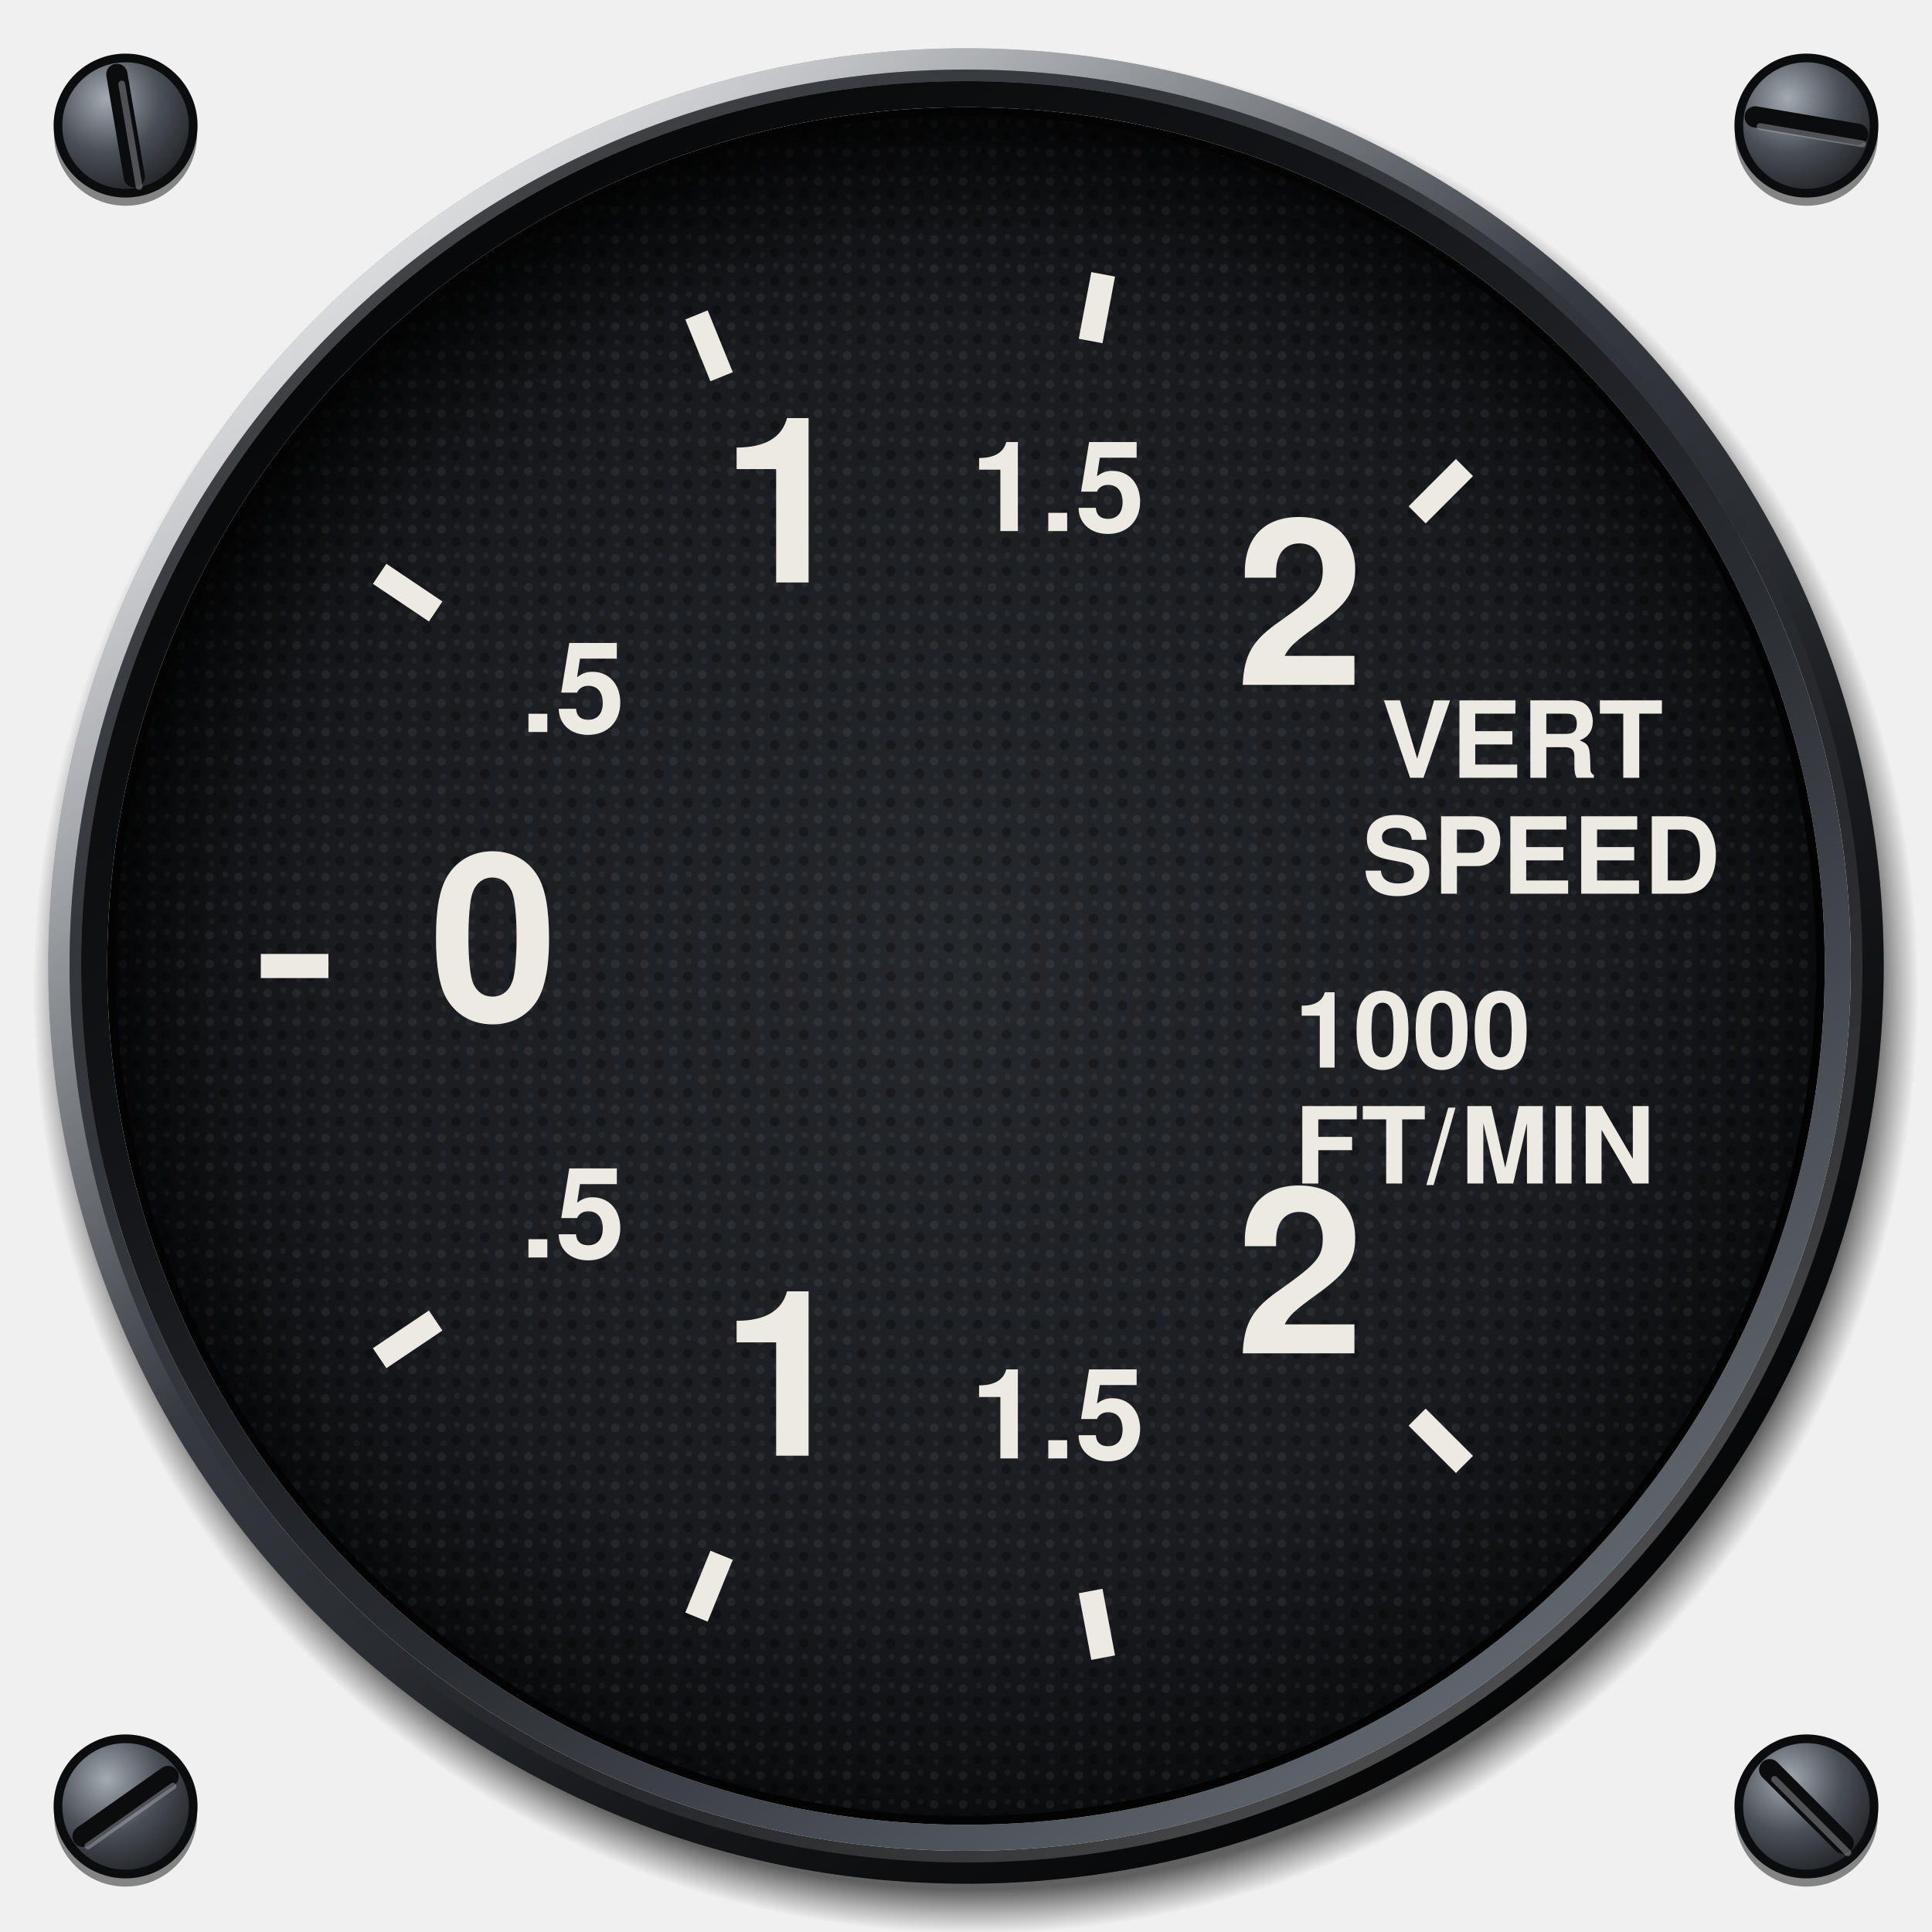
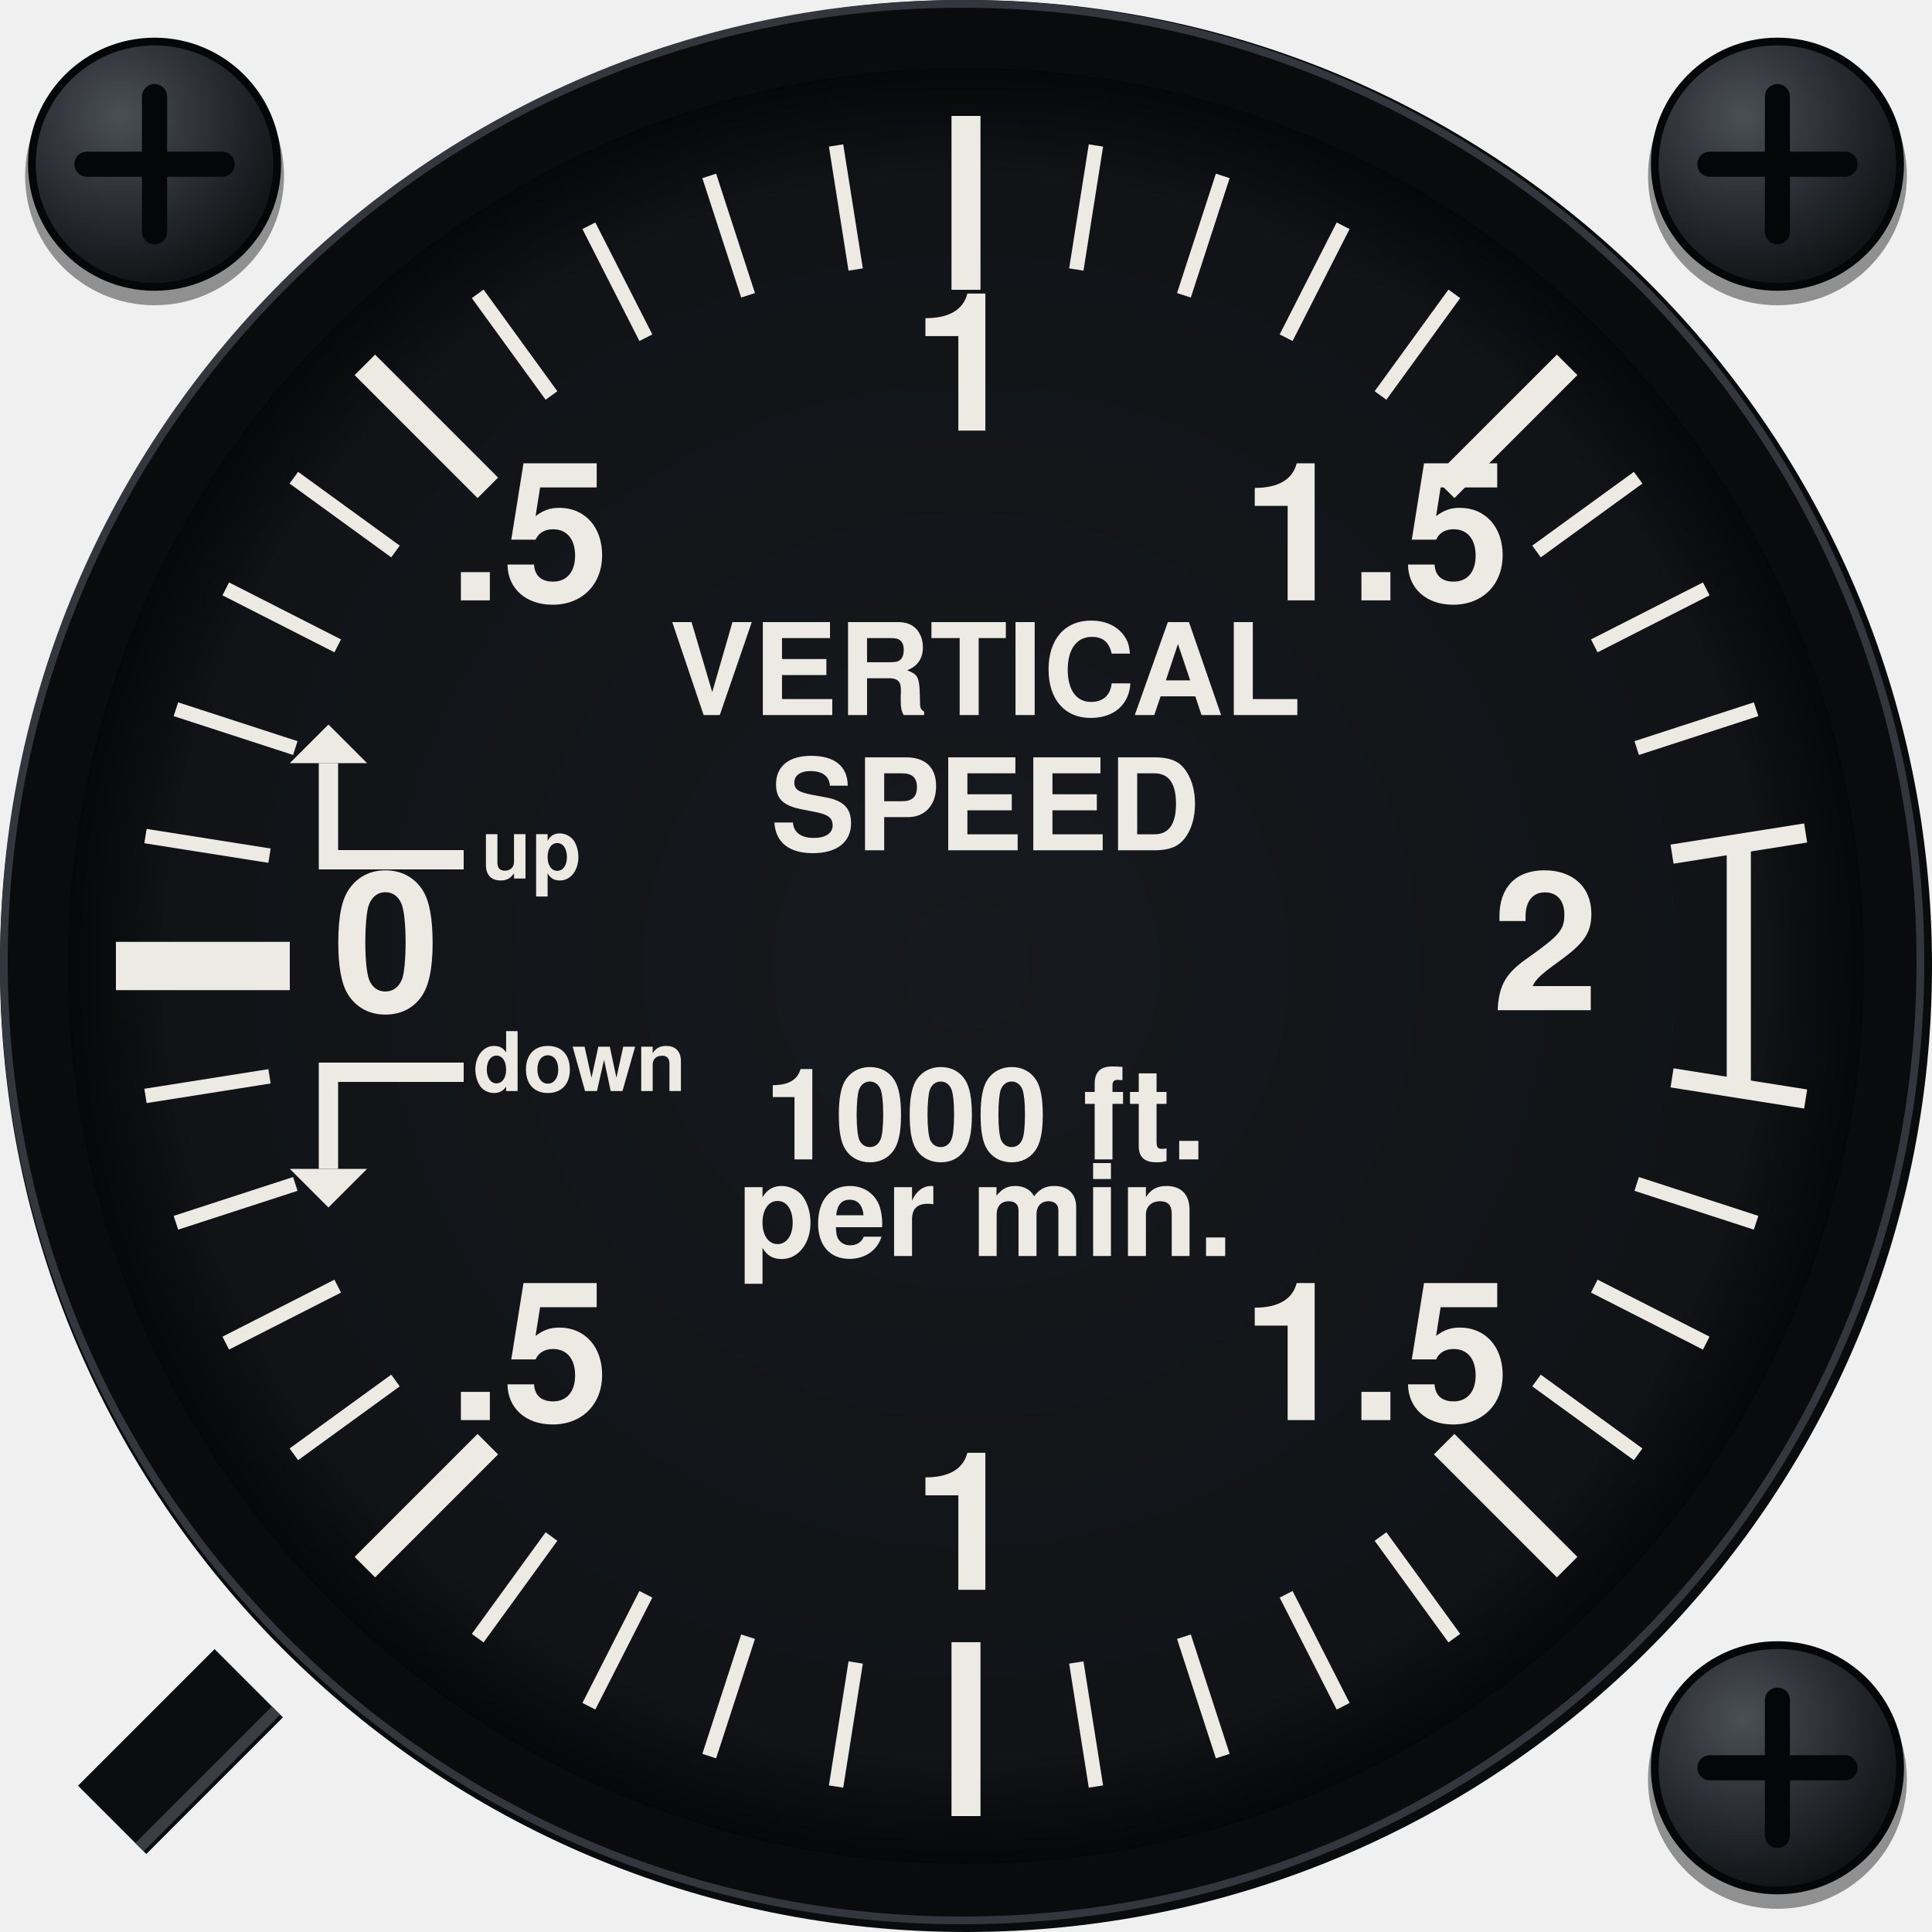
<svg xmlns="http://www.w3.org/2000/svg" viewBox="0 0 200 200" width="200" height="200">
  <defs>
    <radialGradient id="screw" cx="0.36" cy="0.3" r="0.8">
-       <stop offset="0" stop-color="#A4AAB2" />
-       <stop offset="0.5" stop-color="#4A4F56" />
-       <stop offset="1" stop-color="#1A1C1F" />
+       <stop offset="0" stop-color="#4A4F56" />
+       <stop offset="0.6" stop-color="#22252A" />
+       <stop offset="1" stop-color="#0B0C0E" />
    </radialGradient>
-     <radialGradient id="cast" gradientUnits="userSpaceOnUse" cx="101" cy="102.6" r="97.6">
-       <stop offset="0.953" stop-color="#000" stop-opacity="0.6" />
-       <stop offset="0.98" stop-color="#000" stop-opacity="0.24" />
-       <stop offset="1" stop-color="#000" stop-opacity="0" />
+     <radialGradient id="dial" cx="0.5" cy="0.5" r="0.5">
+       <stop offset="0" stop-color="#16191D" />
+       <stop offset="1" stop-color="#101216" />
    </radialGradient>
-     <linearGradient id="bezel" x1="0.14" y1="0.06" x2="0.86" y2="0.96">
-       <stop offset="0" stop-color="#7C828B" />
-       <stop offset="0.22" stop-color="#4C5158" />
-       <stop offset="0.45" stop-color="#34383E" />
-       <stop offset="0.72" stop-color="#1C1E22" />
-       <stop offset="1" stop-color="#0B0C0E" />
-     </linearGradient>
-     <radialGradient id="sheen" gradientUnits="userSpaceOnUse" cx="52" cy="40" r="78">
-       <stop offset="0" stop-color="#FFFFFF" stop-opacity="0.22" />
-       <stop offset="0.5" stop-color="#FFFFFF" stop-opacity="0.07" />
-       <stop offset="1" stop-color="#FFFFFF" stop-opacity="0" />
-     </radialGradient>
-     <linearGradient id="chamfer" x1="0.15" y1="0.08" x2="0.85" y2="0.94">
-       <stop offset="0" stop-color="#FFFFFF" stop-opacity="0.75" />
-       <stop offset="0.42" stop-color="#FFFFFF" stop-opacity="0" />
-       <stop offset="0.58" stop-color="#000" stop-opacity="0" />
-       <stop offset="1" stop-color="#000" stop-opacity="0.7" />
-     </linearGradient>
-     <linearGradient id="lip" x1="0.86" y1="0.96" x2="0.14" y2="0.06">
-       <stop offset="0" stop-color="#6A7078" />
-       <stop offset="0.4" stop-color="#2A2D32" />
-       <stop offset="0.7" stop-color="#121417" />
-       <stop offset="1" stop-color="#050607" />
-     </linearGradient>
-     <linearGradient id="lipedge" x1="0.14" y1="0.06" x2="0.86" y2="0.96">
-       <stop offset="0" stop-color="#000" stop-opacity="0.6" />
-       <stop offset="0.5" stop-color="#000" stop-opacity="0" />
-       <stop offset="1" stop-color="#FFFFFF" stop-opacity="0.35" />
-     </linearGradient>
-     <radialGradient id="dial" cx="0.5" cy="0.5" r="0.5">
-       <stop offset="0" stop-color="#25282C" />
-       <stop offset="0.75" stop-color="#191B1F" />
-       <stop offset="1" stop-color="#0C0D0F" />
-     </radialGradient>
-     <pattern id="grain" patternUnits="userSpaceOnUse" width="3" height="3">
-       <circle cx="0.7" cy="0.8" r="0.45" fill="#FFFFFF" fill-opacity="0.06" />
-       <circle cx="2.2" cy="2.1" r="0.5" fill="#000" fill-opacity="0.3" />
-       <circle cx="2.3" cy="0.5" r="0.3" fill="#FFFFFF" fill-opacity="0.05" />
-       <circle cx="0.9" cy="2.4" r="0.3" fill="#FFFFFF" fill-opacity="0.04" />
-     </pattern>
-     <radialGradient id="recess" gradientUnits="userSpaceOnUse" cx="103.4" cy="105" r="94">
-       <stop offset="0.86" stop-color="#000" stop-opacity="0" />
-       <stop offset="0.94" stop-color="#000" stop-opacity="0.3" />
-       <stop offset="1" stop-color="#000" stop-opacity="0.72" />
+     <radialGradient id="recess" gradientUnits="userSpaceOnUse" cx="100" cy="100" r="93">
+       <stop offset="0.88" stop-color="#000" stop-opacity="0" />
+       <stop offset="1" stop-color="#000" stop-opacity="0.6" />
    </radialGradient>
  </defs>
-   <circle cx="13" cy="13.9" r="7.4" fill="#000" fill-opacity="0.45" />
-   <circle cx="13" cy="13" r="7" fill="url(#screw)" stroke="#0B0C0E" stroke-width="0.9" />
-   <line x1="12.1" y1="7.7" x2="13.9" y2="18.3" stroke="#0B0C0E" stroke-width="2.2" stroke-linecap="round" />
-   <line x1="12.6" y1="8.7" x2="14.4" y2="19.3" stroke="#B4BAC2" stroke-opacity="0.4" stroke-width="0.7" stroke-linecap="round" />
-   <circle cx="187" cy="13.9" r="7.4" fill="#000" fill-opacity="0.45" />
-   <circle cx="187" cy="13" r="7" fill="url(#screw)" stroke="#0B0C0E" stroke-width="0.9" />
-   <line x1="181.7" y1="12.1" x2="192.3" y2="13.9" stroke="#0B0C0E" stroke-width="2.2" stroke-linecap="round" />
-   <line x1="182.2" y1="13.1" x2="192.8" y2="14.9" stroke="#B4BAC2" stroke-opacity="0.4" stroke-width="0.7" stroke-linecap="round" />
-   <circle cx="13" cy="187.9" r="7.4" fill="#000" fill-opacity="0.45" />
-   <circle cx="13" cy="187" r="7" fill="url(#screw)" stroke="#0B0C0E" stroke-width="0.9" />
-   <line x1="8.6" y1="190.1" x2="17.4" y2="183.9" stroke="#0B0C0E" stroke-width="2.2" stroke-linecap="round" />
-   <line x1="9.1" y1="191.1" x2="17.9" y2="184.9" stroke="#B4BAC2" stroke-opacity="0.4" stroke-width="0.7" stroke-linecap="round" />
-   <circle cx="187" cy="187.9" r="7.4" fill="#000" fill-opacity="0.45" />
-   <circle cx="187" cy="187" r="7" fill="url(#screw)" stroke="#0B0C0E" stroke-width="0.9" />
-   <line x1="183.2" y1="183.2" x2="190.8" y2="190.8" stroke="#0B0C0E" stroke-width="2.2" stroke-linecap="round" />
-   <line x1="183.7" y1="184.2" x2="191.3" y2="191.8" stroke="#B4BAC2" stroke-opacity="0.4" stroke-width="0.7" stroke-linecap="round" />
-   <path d="M3.4 102.6a97.6 97.6 0 1 0 195.2 0a97.6 97.6 0 1 0 -195.2 0ZM9 102.6a92 92 0 1 1 184 0a92 92 0 1 1 -184 0Z" fill="url(#cast)" fill-rule="evenodd" />
-   <path d="M5 100a95 95 0 1 0 190 0a95 95 0 1 0 -190 0ZM8.4 100a91.6 91.6 0 1 1 183.2 0a91.6 91.6 0 1 1 -183.2 0Z" fill="url(#bezel)" fill-rule="evenodd" />
-   <path d="M5 100a95 95 0 1 0 190 0a95 95 0 1 0 -190 0ZM8.4 100a91.6 91.6 0 1 1 183.2 0a91.6 91.6 0 1 1 -183.2 0Z" fill="url(#sheen)" fill-rule="evenodd" />
-   <circle cx="100" cy="100" r="93.9" fill="none" stroke="url(#chamfer)" stroke-width="2.2" />
-   <circle cx="100" cy="100" r="92.2" fill="none" stroke="url(#lipedge)" stroke-width="1.2" />
-   <path d="M8.4 100a91.6 91.6 0 1 0 183.2 0a91.6 91.6 0 1 0 -183.2 0ZM11.1 100a88.9 88.9 0 1 1 177.8 0a88.9 88.9 0 1 1 -177.8 0Z" fill="url(#lip)" fill-rule="evenodd" />
-   <path d="M11.1 100a88.9 88.9 0 1 0 177.8 0a88.9 88.9 0 1 0 -177.8 0ZM12.5 100a87.5 87.5 0 1 1 175 0a87.5 87.5 0 1 1 -175 0Z" fill="#030304" fill-rule="evenodd" />
-   <circle cx="100" cy="100" r="88" fill="url(#dial)" />
-   <circle cx="100" cy="100" r="88" fill="url(#grain)" />
-   <line x1="151.6" y1="48.4" x2="146.7" y2="53.3" stroke="#ECEAE3" stroke-width="2.5" stroke-linecap="butt" />
-   <line x1="114.2" y1="28.4" x2="112.9" y2="35.3" stroke="#ECEAE3" stroke-width="2.5" stroke-linecap="butt" />
-   <line x1="72.1" y1="32.6" x2="74.7" y2="39" stroke="#ECEAE3" stroke-width="2.5" stroke-linecap="butt" />
-   <line x1="39.3" y1="59.4" x2="45.1" y2="63.3" stroke="#ECEAE3" stroke-width="2.5" stroke-linecap="butt" />
-   <line x1="27" y1="100" x2="34" y2="100" stroke="#ECEAE3" stroke-width="2.5" stroke-linecap="butt" />
-   <line x1="39.3" y1="140.6" x2="45.1" y2="136.7" stroke="#ECEAE3" stroke-width="2.5" stroke-linecap="butt" />
-   <line x1="72.1" y1="167.4" x2="74.7" y2="161" stroke="#ECEAE3" stroke-width="2.5" stroke-linecap="butt" />
-   <line x1="114.2" y1="171.6" x2="112.9" y2="164.7" stroke="#ECEAE3" stroke-width="2.5" stroke-linecap="butt" />
-   <line x1="151.6" y1="151.6" x2="146.7" y2="146.7" stroke="#ECEAE3" stroke-width="2.5" stroke-linecap="butt" />
-   <text x="134.6" y="65.4" font-size="24" font-family="Helvetica, Arial, sans-serif" font-weight="bold" fill="#ECEAE3" text-anchor="middle" dominant-baseline="central" data-lettering="secondary">2</text>
-   <text x="109.5" y="52" font-size="13" font-family="Helvetica, Arial, sans-serif" font-weight="bold" fill="#ECEAE3" text-anchor="middle" dominant-baseline="central" data-lettering="secondary">1.5</text>
-   <text x="81.3" y="54.8" font-size="24" font-family="Helvetica, Arial, sans-serif" font-weight="bold" fill="#ECEAE3" text-anchor="middle" dominant-baseline="central" data-lettering="secondary">1</text>
-   <text x="59.3" y="72.8" font-size="13" font-family="Helvetica, Arial, sans-serif" font-weight="bold" fill="#ECEAE3" text-anchor="middle" dominant-baseline="central" data-lettering="secondary">.5</text>
-   <text x="51.1" y="100" font-size="24" font-family="Helvetica, Arial, sans-serif" font-weight="bold" fill="#ECEAE3" text-anchor="middle" dominant-baseline="central" data-lettering="secondary">0</text>
-   <text x="59.3" y="127.2" font-size="13" font-family="Helvetica, Arial, sans-serif" font-weight="bold" fill="#ECEAE3" text-anchor="middle" dominant-baseline="central" data-lettering="secondary">.5</text>
-   <text x="81.3" y="145.2" font-size="24" font-family="Helvetica, Arial, sans-serif" font-weight="bold" fill="#ECEAE3" text-anchor="middle" dominant-baseline="central" data-lettering="secondary">1</text>
-   <text x="109.5" y="148" font-size="13" font-family="Helvetica, Arial, sans-serif" font-weight="bold" fill="#ECEAE3" text-anchor="middle" dominant-baseline="central" data-lettering="secondary">1.5</text>
-   <text x="134.6" y="134.6" font-size="24" font-family="Helvetica, Arial, sans-serif" font-weight="bold" fill="#ECEAE3" text-anchor="middle" dominant-baseline="central" data-lettering="secondary">2</text>
-   <text x="143" y="78" font-size="11" font-family="Helvetica, Arial, sans-serif" font-weight="bold" fill="#ECEAE3" text-anchor="start" dominant-baseline="central" data-decor="">VERT</text>
-   <text x="141" y="90" font-size="11" font-family="Helvetica, Arial, sans-serif" font-weight="bold" fill="#ECEAE3" text-anchor="start" dominant-baseline="central" data-decor="">SPEED</text>
-   <text x="134" y="108" font-size="11" font-family="Helvetica, Arial, sans-serif" font-weight="bold" fill="#ECEAE3" text-anchor="start" dominant-baseline="central" data-decor="">1000</text>
-   <text x="134" y="120" font-size="11" font-family="Helvetica, Arial, sans-serif" font-weight="bold" fill="#ECEAE3" text-anchor="start" dominant-baseline="central" data-decor="">FT/MIN</text>
-   <path d="M12 100a88 88 0 1 0 176 0a88 88 0 1 0 -176 0ZM26 100a74 74 0 1 1 148 0a74 74 0 1 1 -148 0Z" fill="url(#recess)" fill-rule="evenodd" />
+   <circle cx="16" cy="18.2" r="13.4" fill="#000" fill-opacity="0.4" />
+   <circle cx="16" cy="17" r="12.7" fill="url(#screw)" stroke="#050607" stroke-width="0.8" />
+   <path d="M9 17H23M16 10V24" stroke="#050607" stroke-width="2.6" stroke-linecap="round" fill="none" />
+   <circle cx="184" cy="18.2" r="13.4" fill="#000" fill-opacity="0.4" />
+   <circle cx="184" cy="17" r="12.7" fill="url(#screw)" stroke="#050607" stroke-width="0.8" />
+   <path d="M177 17H191M184 10V24" stroke="#050607" stroke-width="2.6" stroke-linecap="round" fill="none" />
+   <circle cx="184" cy="184.2" r="13.4" fill="#000" fill-opacity="0.4" />
+   <circle cx="184" cy="183" r="12.7" fill="url(#screw)" stroke="#050607" stroke-width="0.8" />
+   <path d="M177 183H191M184 176V190" stroke="#050607" stroke-width="2.6" stroke-linecap="round" fill="none" />
+   <line x1="25.75" y1="174.25" x2="11.61" y2="188.39" stroke="#0B0C0E" stroke-width="10" stroke-linecap="butt" />
+   <line x1="28.58" y1="177.08" x2="14.44" y2="191.22" stroke="#3A3E44" stroke-width="1.2" stroke-linecap="butt" />
+   <circle cx="100" cy="100" r="100" fill="#0A0B0D" />
+   <circle cx="99.6" cy="99.6" r="99.2" fill="none" stroke="#33373D" stroke-width="0.8" />
+   <circle cx="100" cy="100" r="93" fill="url(#dial)" />
+   <circle cx="100" cy="100" r="93" fill="url(#recess)" />
+   <line x1="30" y1="100" x2="12" y2="100" stroke="#ECEAE3" stroke-width="5" stroke-linecap="butt" />
+   <line x1="27.9" y1="88.58" x2="15.06" y2="86.55" stroke="#ECEAE3" stroke-width="1.5" stroke-linecap="butt" />
+   <line x1="27.9" y1="111.42" x2="15.06" y2="113.45" stroke="#ECEAE3" stroke-width="1.5" stroke-linecap="butt" />
+   <line x1="30.57" y1="77.44" x2="18.21" y2="73.42" stroke="#ECEAE3" stroke-width="1.5" stroke-linecap="butt" />
+   <line x1="30.57" y1="122.56" x2="18.21" y2="126.58" stroke="#ECEAE3" stroke-width="1.5" stroke-linecap="butt" />
+   <line x1="34.96" y1="66.86" x2="23.37" y2="60.96" stroke="#ECEAE3" stroke-width="1.5" stroke-linecap="butt" />
+   <line x1="34.96" y1="133.14" x2="23.37" y2="139.04" stroke="#ECEAE3" stroke-width="1.5" stroke-linecap="butt" />
+   <line x1="40.94" y1="57.09" x2="30.42" y2="49.45" stroke="#ECEAE3" stroke-width="1.5" stroke-linecap="butt" />
+   <line x1="40.94" y1="142.91" x2="30.42" y2="150.55" stroke="#ECEAE3" stroke-width="1.5" stroke-linecap="butt" />
+   <line x1="50.5" y1="50.5" x2="37.77" y2="37.77" stroke="#ECEAE3" stroke-width="3" stroke-linecap="butt" />
+   <line x1="50.5" y1="149.5" x2="37.77" y2="162.23" stroke="#ECEAE3" stroke-width="3" stroke-linecap="butt" />
+   <line x1="57.09" y1="40.94" x2="49.45" y2="30.42" stroke="#ECEAE3" stroke-width="1.5" stroke-linecap="butt" />
+   <line x1="57.09" y1="159.06" x2="49.45" y2="169.58" stroke="#ECEAE3" stroke-width="1.5" stroke-linecap="butt" />
+   <line x1="66.86" y1="34.96" x2="60.96" y2="23.37" stroke="#ECEAE3" stroke-width="1.5" stroke-linecap="butt" />
+   <line x1="66.86" y1="165.04" x2="60.96" y2="176.63" stroke="#ECEAE3" stroke-width="1.5" stroke-linecap="butt" />
+   <line x1="77.44" y1="30.57" x2="73.42" y2="18.21" stroke="#ECEAE3" stroke-width="1.5" stroke-linecap="butt" />
+   <line x1="77.44" y1="169.43" x2="73.42" y2="181.79" stroke="#ECEAE3" stroke-width="1.5" stroke-linecap="butt" />
+   <line x1="88.58" y1="27.9" x2="86.55" y2="15.06" stroke="#ECEAE3" stroke-width="1.5" stroke-linecap="butt" />
+   <line x1="88.58" y1="172.1" x2="86.55" y2="184.94" stroke="#ECEAE3" stroke-width="1.5" stroke-linecap="butt" />
+   <line x1="100" y1="30" x2="100" y2="12" stroke="#ECEAE3" stroke-width="3" stroke-linecap="butt" />
+   <line x1="100" y1="170" x2="100" y2="188" stroke="#ECEAE3" stroke-width="3" stroke-linecap="butt" />
+   <line x1="111.42" y1="27.9" x2="113.45" y2="15.06" stroke="#ECEAE3" stroke-width="1.5" stroke-linecap="butt" />
+   <line x1="111.42" y1="172.1" x2="113.45" y2="184.94" stroke="#ECEAE3" stroke-width="1.5" stroke-linecap="butt" />
+   <line x1="122.56" y1="30.57" x2="126.58" y2="18.21" stroke="#ECEAE3" stroke-width="1.5" stroke-linecap="butt" />
+   <line x1="122.56" y1="169.43" x2="126.58" y2="181.79" stroke="#ECEAE3" stroke-width="1.5" stroke-linecap="butt" />
+   <line x1="133.14" y1="34.96" x2="139.04" y2="23.37" stroke="#ECEAE3" stroke-width="1.5" stroke-linecap="butt" />
+   <line x1="133.14" y1="165.04" x2="139.04" y2="176.63" stroke="#ECEAE3" stroke-width="1.5" stroke-linecap="butt" />
+   <line x1="142.91" y1="40.94" x2="150.55" y2="30.42" stroke="#ECEAE3" stroke-width="1.5" stroke-linecap="butt" />
+   <line x1="142.91" y1="159.06" x2="150.55" y2="169.58" stroke="#ECEAE3" stroke-width="1.5" stroke-linecap="butt" />
+   <line x1="149.5" y1="50.5" x2="162.23" y2="37.77" stroke="#ECEAE3" stroke-width="3" stroke-linecap="butt" />
+   <line x1="149.5" y1="149.5" x2="162.23" y2="162.23" stroke="#ECEAE3" stroke-width="3" stroke-linecap="butt" />
+   <line x1="159.06" y1="57.09" x2="169.58" y2="49.45" stroke="#ECEAE3" stroke-width="1.5" stroke-linecap="butt" />
+   <line x1="159.06" y1="142.91" x2="169.58" y2="150.55" stroke="#ECEAE3" stroke-width="1.5" stroke-linecap="butt" />
+   <line x1="165.04" y1="66.86" x2="176.63" y2="60.96" stroke="#ECEAE3" stroke-width="1.5" stroke-linecap="butt" />
+   <line x1="165.04" y1="133.14" x2="176.63" y2="139.04" stroke="#ECEAE3" stroke-width="1.5" stroke-linecap="butt" />
+   <line x1="169.43" y1="77.44" x2="181.79" y2="73.42" stroke="#ECEAE3" stroke-width="1.5" stroke-linecap="butt" />
+   <line x1="169.43" y1="122.56" x2="181.79" y2="126.58" stroke="#ECEAE3" stroke-width="1.5" stroke-linecap="butt" />
+   <line x1="180" y1="87.33" x2="180" y2="112.67" stroke="#ECEAE3" stroke-width="2.5" stroke-linecap="butt" />
+   <line x1="173.09" y1="88.42" x2="186.92" y2="86.23" stroke="#ECEAE3" stroke-width="2" stroke-linecap="butt" />
+   <line x1="173.09" y1="111.58" x2="186.92" y2="113.77" stroke="#ECEAE3" stroke-width="2" stroke-linecap="butt" />
+   <text x="40" y="100" font-size="20" font-family="Helvetica, Arial, sans-serif" font-weight="bold" fill="#ECEAE3" text-anchor="middle" dominant-baseline="central" data-lettering="secondary">0</text>
+   <text x="54.77" y="57.57" font-size="20" font-family="Helvetica, Arial, sans-serif" font-weight="bold" fill="#ECEAE3" text-anchor="middle" dominant-baseline="central" data-lettering="secondary">.5</text>
+   <text x="100" y="40" font-size="20" font-family="Helvetica, Arial, sans-serif" font-weight="bold" fill="#ECEAE3" text-anchor="middle" dominant-baseline="central" data-lettering="secondary">1</text>
+   <text x="142.43" y="57.57" font-size="20" font-family="Helvetica, Arial, sans-serif" font-weight="bold" fill="#ECEAE3" text-anchor="middle" dominant-baseline="central" data-lettering="secondary">1.5</text>
+   <text x="160" y="100" font-size="20" font-family="Helvetica, Arial, sans-serif" font-weight="bold" fill="#ECEAE3" text-anchor="middle" dominant-baseline="central" data-lettering="secondary">2</text>
+   <text x="54.77" y="142.43" font-size="20" font-family="Helvetica, Arial, sans-serif" font-weight="bold" fill="#ECEAE3" text-anchor="middle" dominant-baseline="central" data-lettering="secondary">.5</text>
+   <text x="100" y="160" font-size="20" font-family="Helvetica, Arial, sans-serif" font-weight="bold" fill="#ECEAE3" text-anchor="middle" dominant-baseline="central" data-lettering="secondary">1</text>
+   <text x="142.43" y="142.43" font-size="20" font-family="Helvetica, Arial, sans-serif" font-weight="bold" fill="#ECEAE3" text-anchor="middle" dominant-baseline="central" data-lettering="secondary">1.5</text>
+   <text x="102" y="71" font-size="13.2" font-family="Helvetica, Arial, sans-serif" font-weight="bold" fill="#ECEAE3" text-anchor="middle" dominant-baseline="central" data-lettering="secondary">VERTICAL</text>
+   <text x="102" y="85" font-size="13.2" font-family="Helvetica, Arial, sans-serif" font-weight="bold" fill="#ECEAE3" text-anchor="middle" dominant-baseline="central" data-lettering="secondary">SPEED</text>
+   <text x="102" y="117" font-size="13.2" font-family="Helvetica, Arial, sans-serif" font-weight="bold" fill="#ECEAE3" text-anchor="middle" dominant-baseline="central" data-lettering="secondary">1000 ft.</text>
+   <text x="102" y="127" font-size="13.2" font-family="Helvetica, Arial, sans-serif" font-weight="bold" fill="#ECEAE3" text-anchor="middle" dominant-baseline="central" data-lettering="secondary">per min.</text>
+   <path d="M48 89H34V79" fill="none" stroke="#ECEAE3" stroke-width="2" stroke-linejoin="miter" />
+   <path d="M30 79L34 75L38 79Z" fill="#ECEAE3" />
+   <path d="M48 111H34V121" fill="none" stroke="#ECEAE3" stroke-width="2" stroke-linejoin="miter" />
+   <path d="M30 121L34 125L38 121Z" fill="#ECEAE3" />
+   <text x="55" y="89" font-size="8.5" font-family="Helvetica, Arial, sans-serif" font-weight="bold" fill="#ECEAE3" text-anchor="middle" dominant-baseline="central" data-decor="">up</text>
+   <text x="60" y="111" font-size="8.5" font-family="Helvetica, Arial, sans-serif" font-weight="bold" fill="#ECEAE3" text-anchor="middle" dominant-baseline="central" data-decor="">down</text>
</svg>
